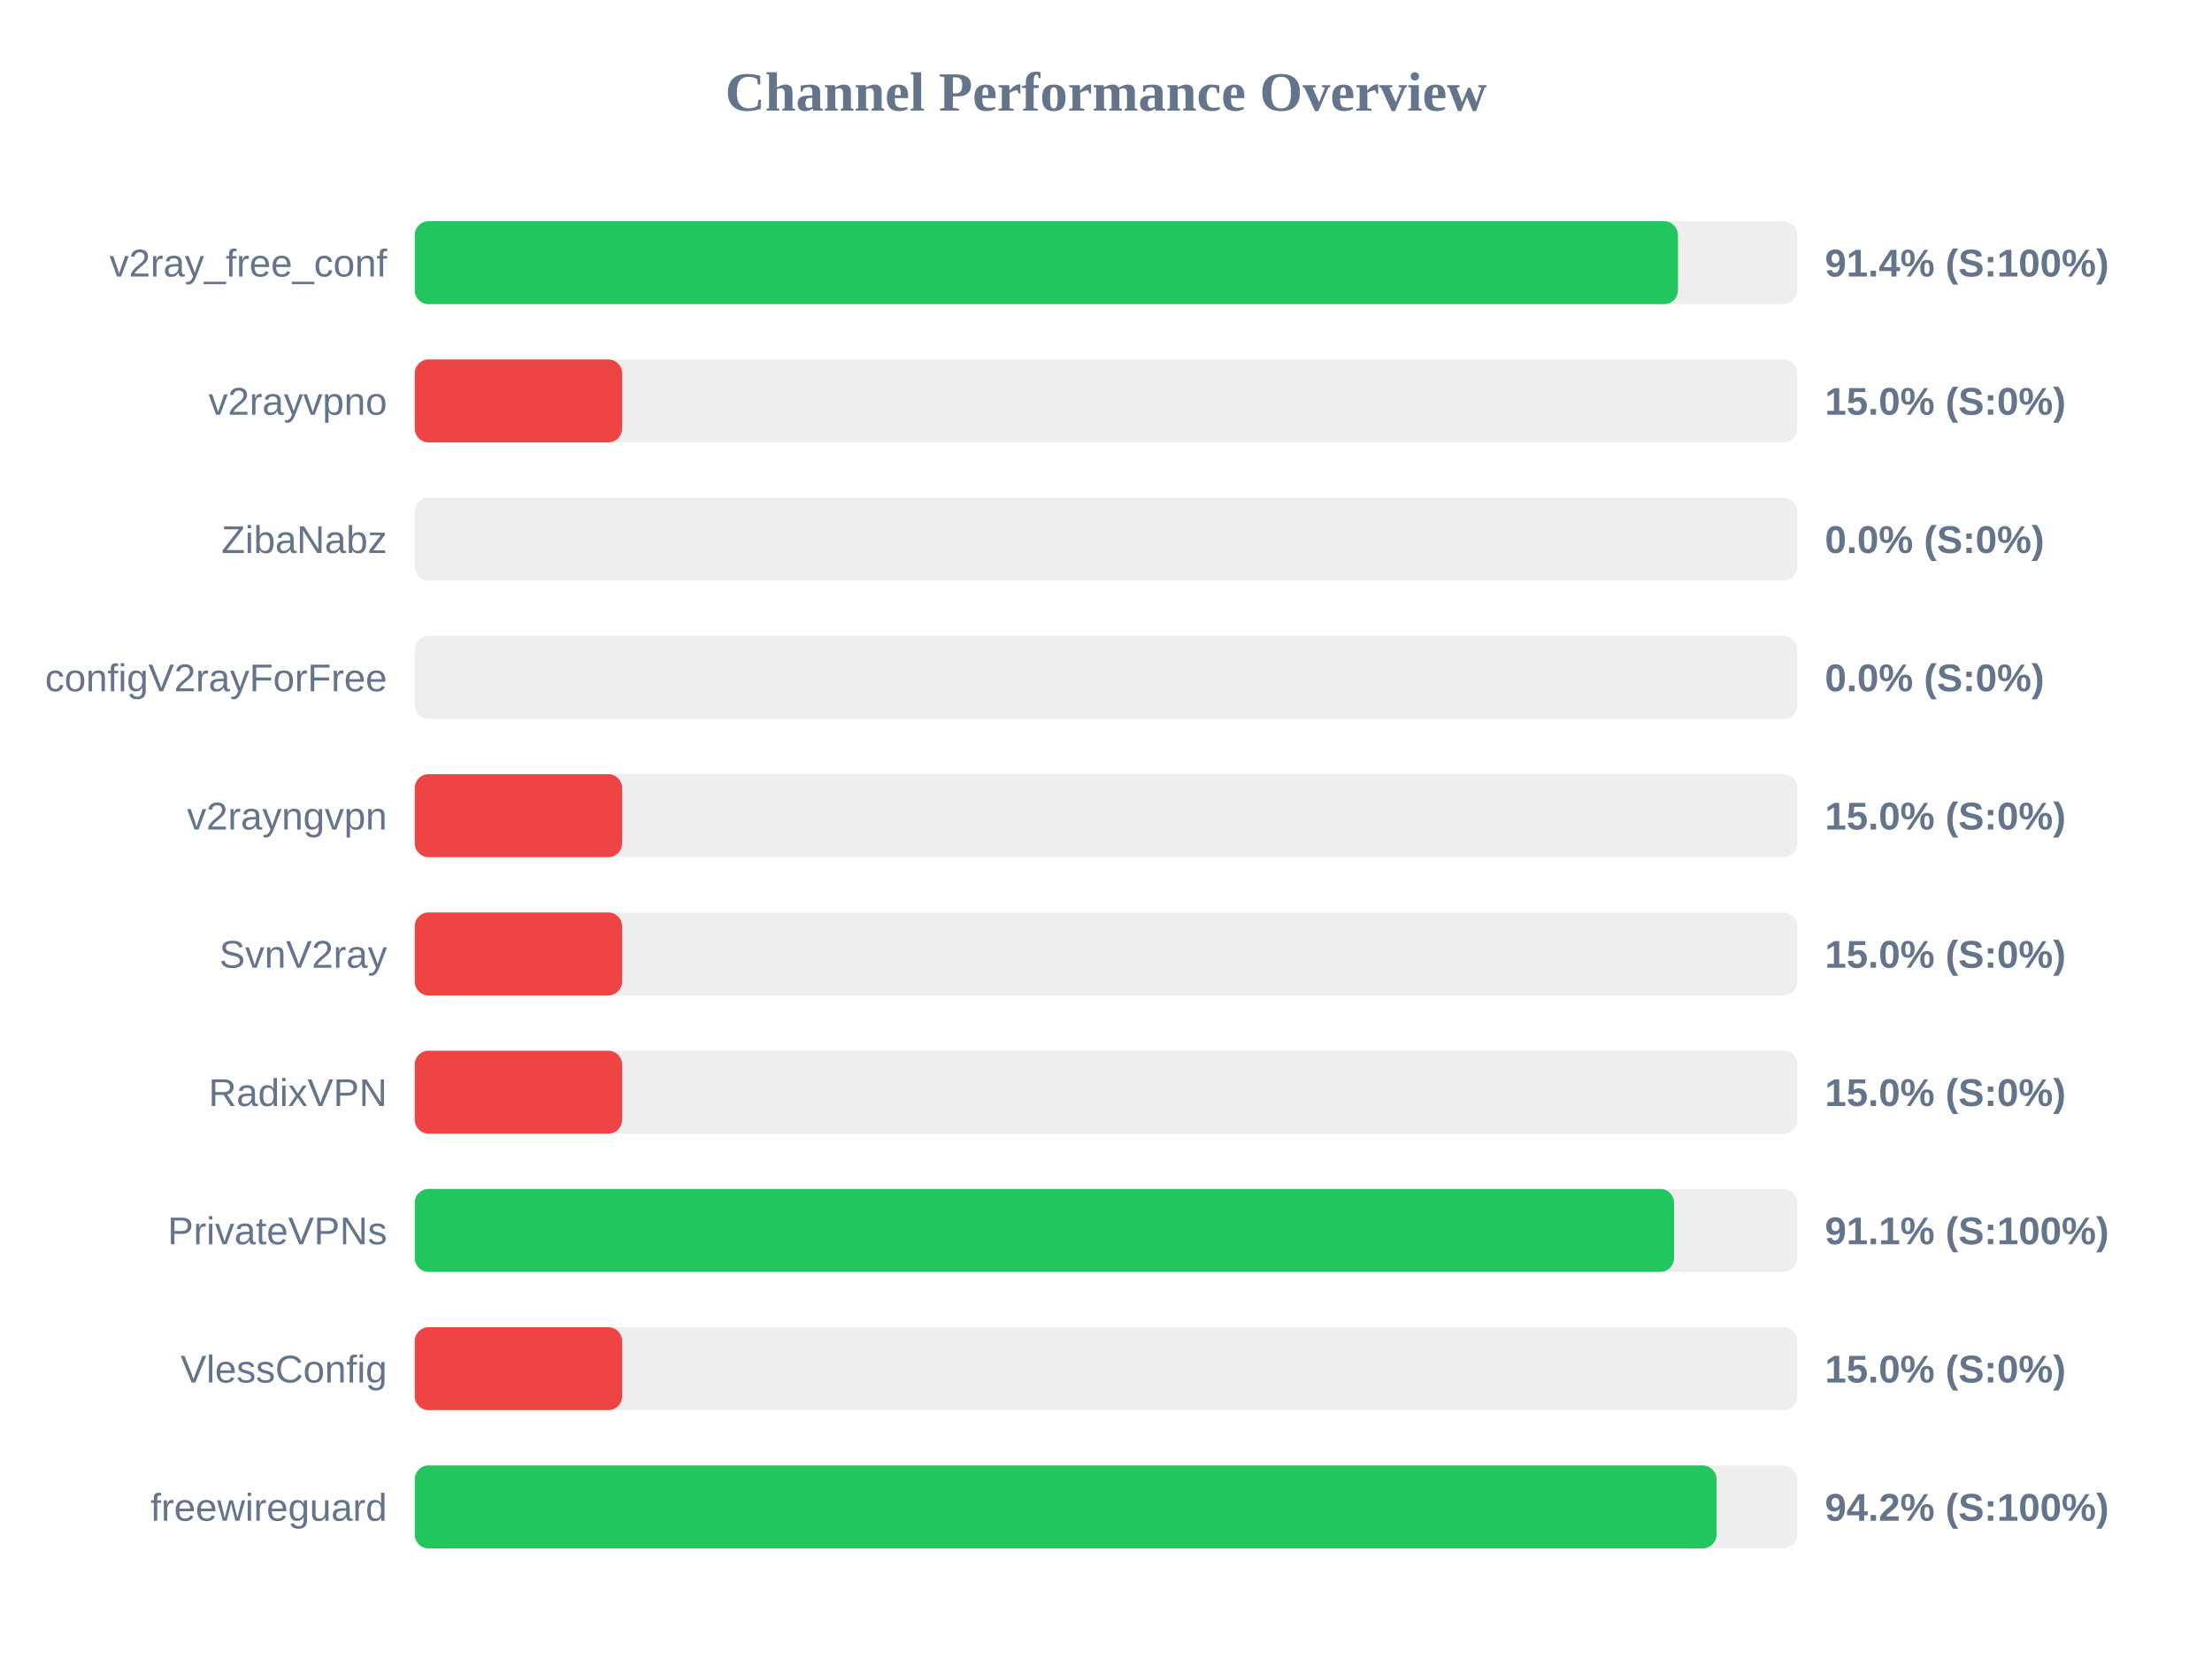
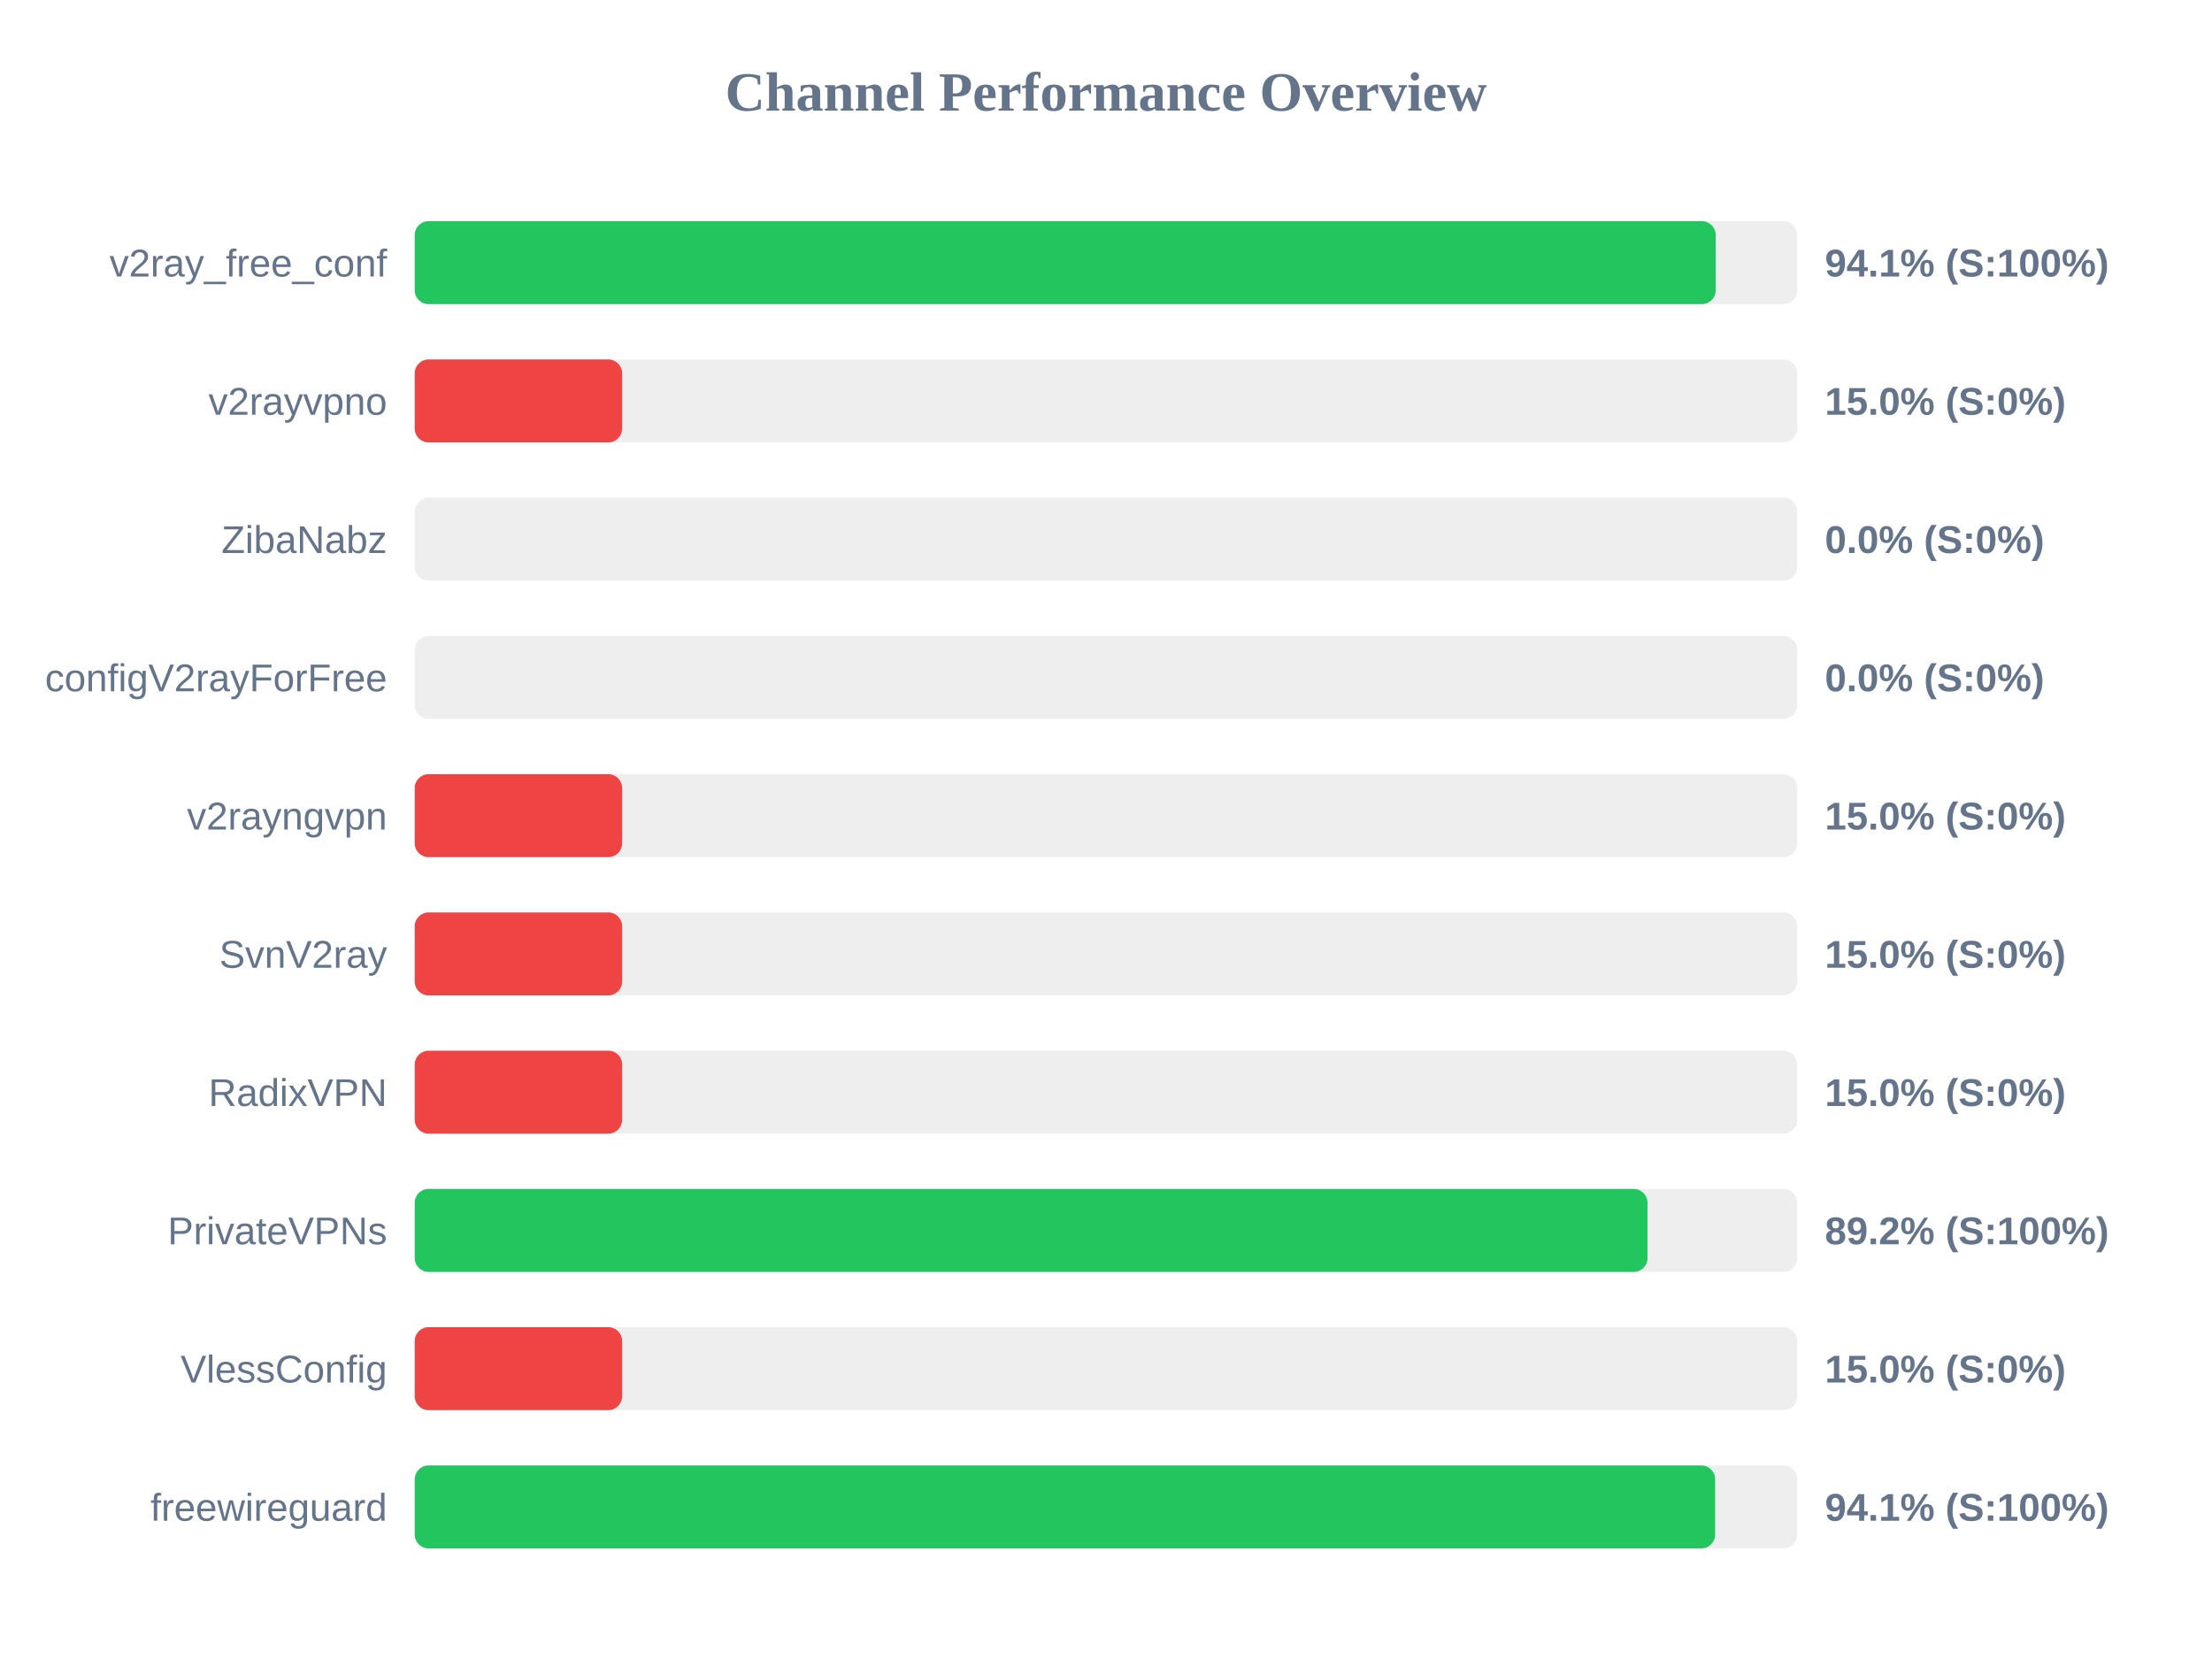
<svg xmlns="http://www.w3.org/2000/svg" width="800" height="600" version="1.1">
  <style>
        .row { font: 14px Arial; fill: #64748b; }
        .score { font: bold 14px Arial; fill: #64748b; }
    </style>
  <text x="400" y="40" text-anchor="middle" font-size="20px" font-weight="bold" fill="#64748b">Channel Performance Overview</text>
  <rect x="150" y="80" width="500" height="30" fill="#eee" rx="5" />
-   <rect x="150" y="80" width="456.85" height="30" fill="#22c55e" rx="5" />
+   <rect x="150" y="80" width="470.5" height="30" fill="#22c55e" rx="5" />
  <text x="140" y="100" text-anchor="end" class="row">v2ray_free_conf</text>
-   <text x="660" y="100" text-anchor="start" class="score">91.4% (S:100%)</text>
+   <text x="660" y="100" text-anchor="start" class="score">94.1% (S:100%)</text>
  <rect x="150" y="130" width="500" height="30" fill="#eee" rx="5" />
  <rect x="150" y="130" width="75.0" height="30" fill="#ef4444" rx="5" />
  <text x="140" y="150" text-anchor="end" class="row">v2rayvpno</text>
  <text x="660" y="150" text-anchor="start" class="score">15.0% (S:0%)</text>
  <rect x="150" y="180" width="500" height="30" fill="#eee" rx="5" />
  <rect x="150" y="180" width="0.0" height="30" fill="#ef4444" rx="5" />
  <text x="140" y="200" text-anchor="end" class="row">ZibaNabz</text>
  <text x="660" y="200" text-anchor="start" class="score">0.0% (S:0%)</text>
  <rect x="150" y="230" width="500" height="30" fill="#eee" rx="5" />
  <rect x="150" y="230" width="0.0" height="30" fill="#ef4444" rx="5" />
  <text x="140" y="250" text-anchor="end" class="row">configV2rayForFree</text>
  <text x="660" y="250" text-anchor="start" class="score">0.0% (S:0%)</text>
  <rect x="150" y="280" width="500" height="30" fill="#eee" rx="5" />
  <rect x="150" y="280" width="75.0" height="30" fill="#ef4444" rx="5" />
  <text x="140" y="300" text-anchor="end" class="row">v2rayngvpn</text>
  <text x="660" y="300" text-anchor="start" class="score">15.0% (S:0%)</text>
  <rect x="150" y="330" width="500" height="30" fill="#eee" rx="5" />
  <rect x="150" y="330" width="75.0" height="30" fill="#ef4444" rx="5" />
  <text x="140" y="350" text-anchor="end" class="row">SvnV2ray</text>
  <text x="660" y="350" text-anchor="start" class="score">15.0% (S:0%)</text>
  <rect x="150" y="380" width="500" height="30" fill="#eee" rx="5" />
  <rect x="150" y="380" width="75.0" height="30" fill="#ef4444" rx="5" />
  <text x="140" y="400" text-anchor="end" class="row">RadixVPN</text>
  <text x="660" y="400" text-anchor="start" class="score">15.0% (S:0%)</text>
  <rect x="150" y="430" width="500" height="30" fill="#eee" rx="5" />
-   <rect x="150" y="430" width="455.45" height="30" fill="#22c55e" rx="5" />
+   <rect x="150" y="430" width="445.85" height="30" fill="#22c55e" rx="5" />
  <text x="140" y="450" text-anchor="end" class="row">PrivateVPNs</text>
-   <text x="660" y="450" text-anchor="start" class="score">91.1% (S:100%)</text>
+   <text x="660" y="450" text-anchor="start" class="score">89.2% (S:100%)</text>
  <rect x="150" y="480" width="500" height="30" fill="#eee" rx="5" />
  <rect x="150" y="480" width="75.0" height="30" fill="#ef4444" rx="5" />
  <text x="140" y="500" text-anchor="end" class="row">VlessConfig</text>
  <text x="660" y="500" text-anchor="start" class="score">15.0% (S:0%)</text>
  <rect x="150" y="530" width="500" height="30" fill="#eee" rx="5" />
-   <rect x="150" y="530" width="470.8" height="30" fill="#22c55e" rx="5" />
+   <rect x="150" y="530" width="470.3" height="30" fill="#22c55e" rx="5" />
  <text x="140" y="550" text-anchor="end" class="row">freewireguard</text>
-   <text x="660" y="550" text-anchor="start" class="score">94.2% (S:100%)</text>
+   <text x="660" y="550" text-anchor="start" class="score">94.1% (S:100%)</text>
</svg>
